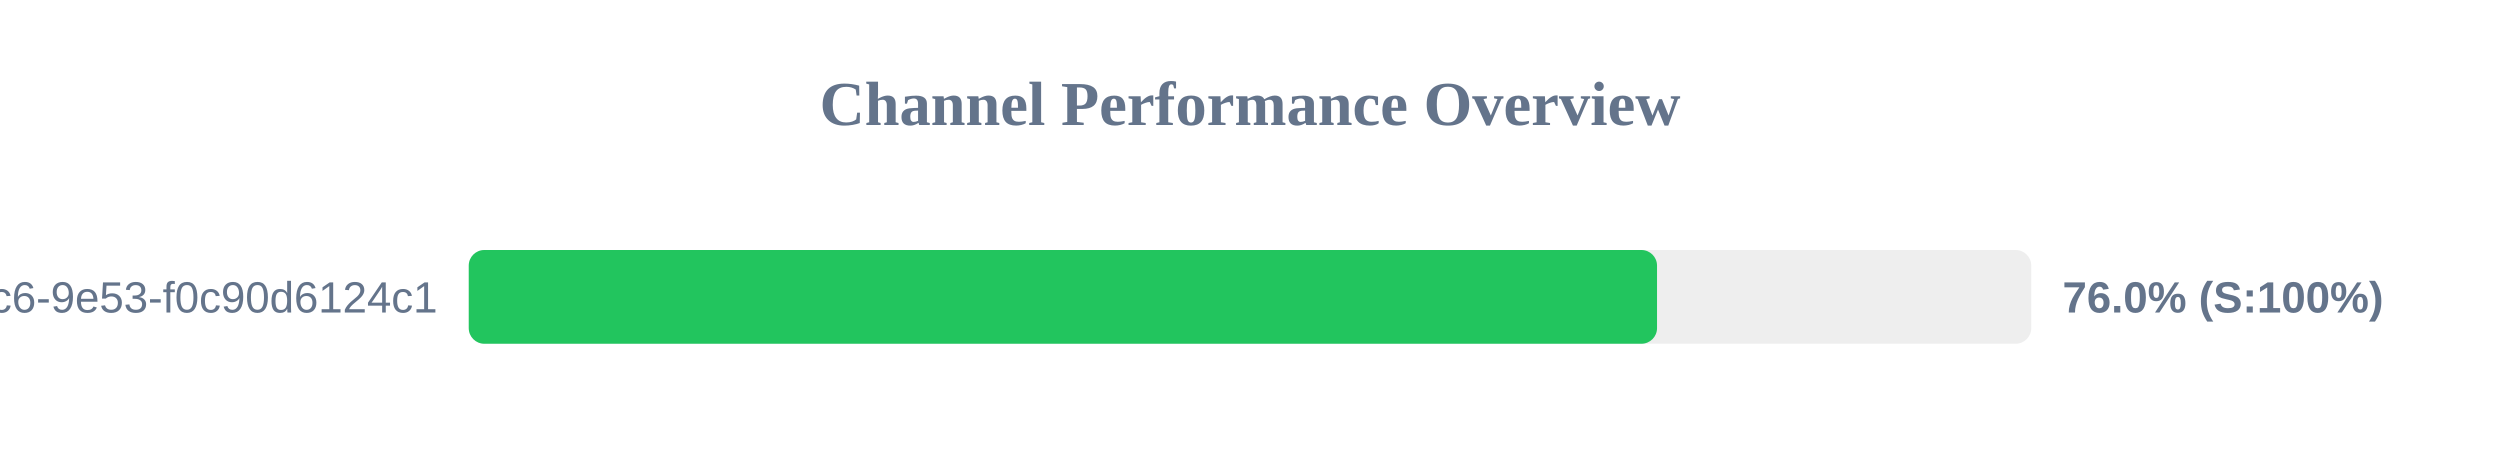
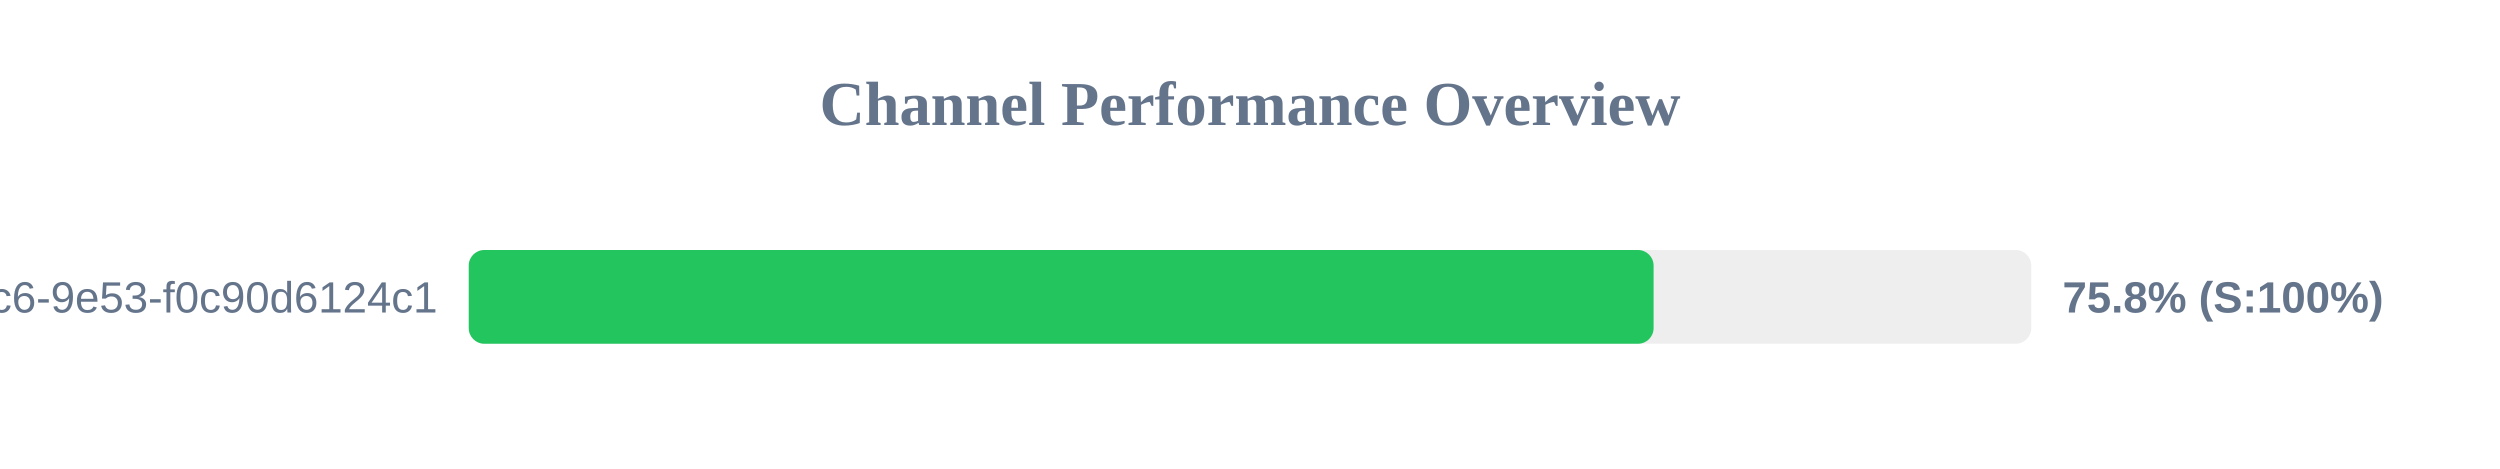
<svg xmlns="http://www.w3.org/2000/svg" width="800" height="150" version="1.1">
  <style>
        .row { font: 14px Arial; fill: #64748b; }
        .score { font: bold 14px Arial; fill: #64748b; }
    </style>
  <text x="400" y="40" text-anchor="middle" font-size="20px" font-weight="bold" fill="#64748b">Channel Performance Overview</text>
  <rect x="150" y="80" width="500" height="30" fill="#eee" rx="5" />
-   <rect x="150" y="80" width="380.25" height="30" fill="#22c55e" rx="5" />
+   <rect x="150" y="80" width="379.15" height="30" fill="#22c55e" rx="5" />
  <text x="140" y="100" text-anchor="end" class="row">?uuid=4685eb2a-5ddb-4dc6-9e53-f0c90d6124c1</text>
-   <text x="660" y="100" text-anchor="start" class="score">76.0% (S:100%)</text>
+   <text x="660" y="100" text-anchor="start" class="score">75.8% (S:100%)</text>
</svg>
